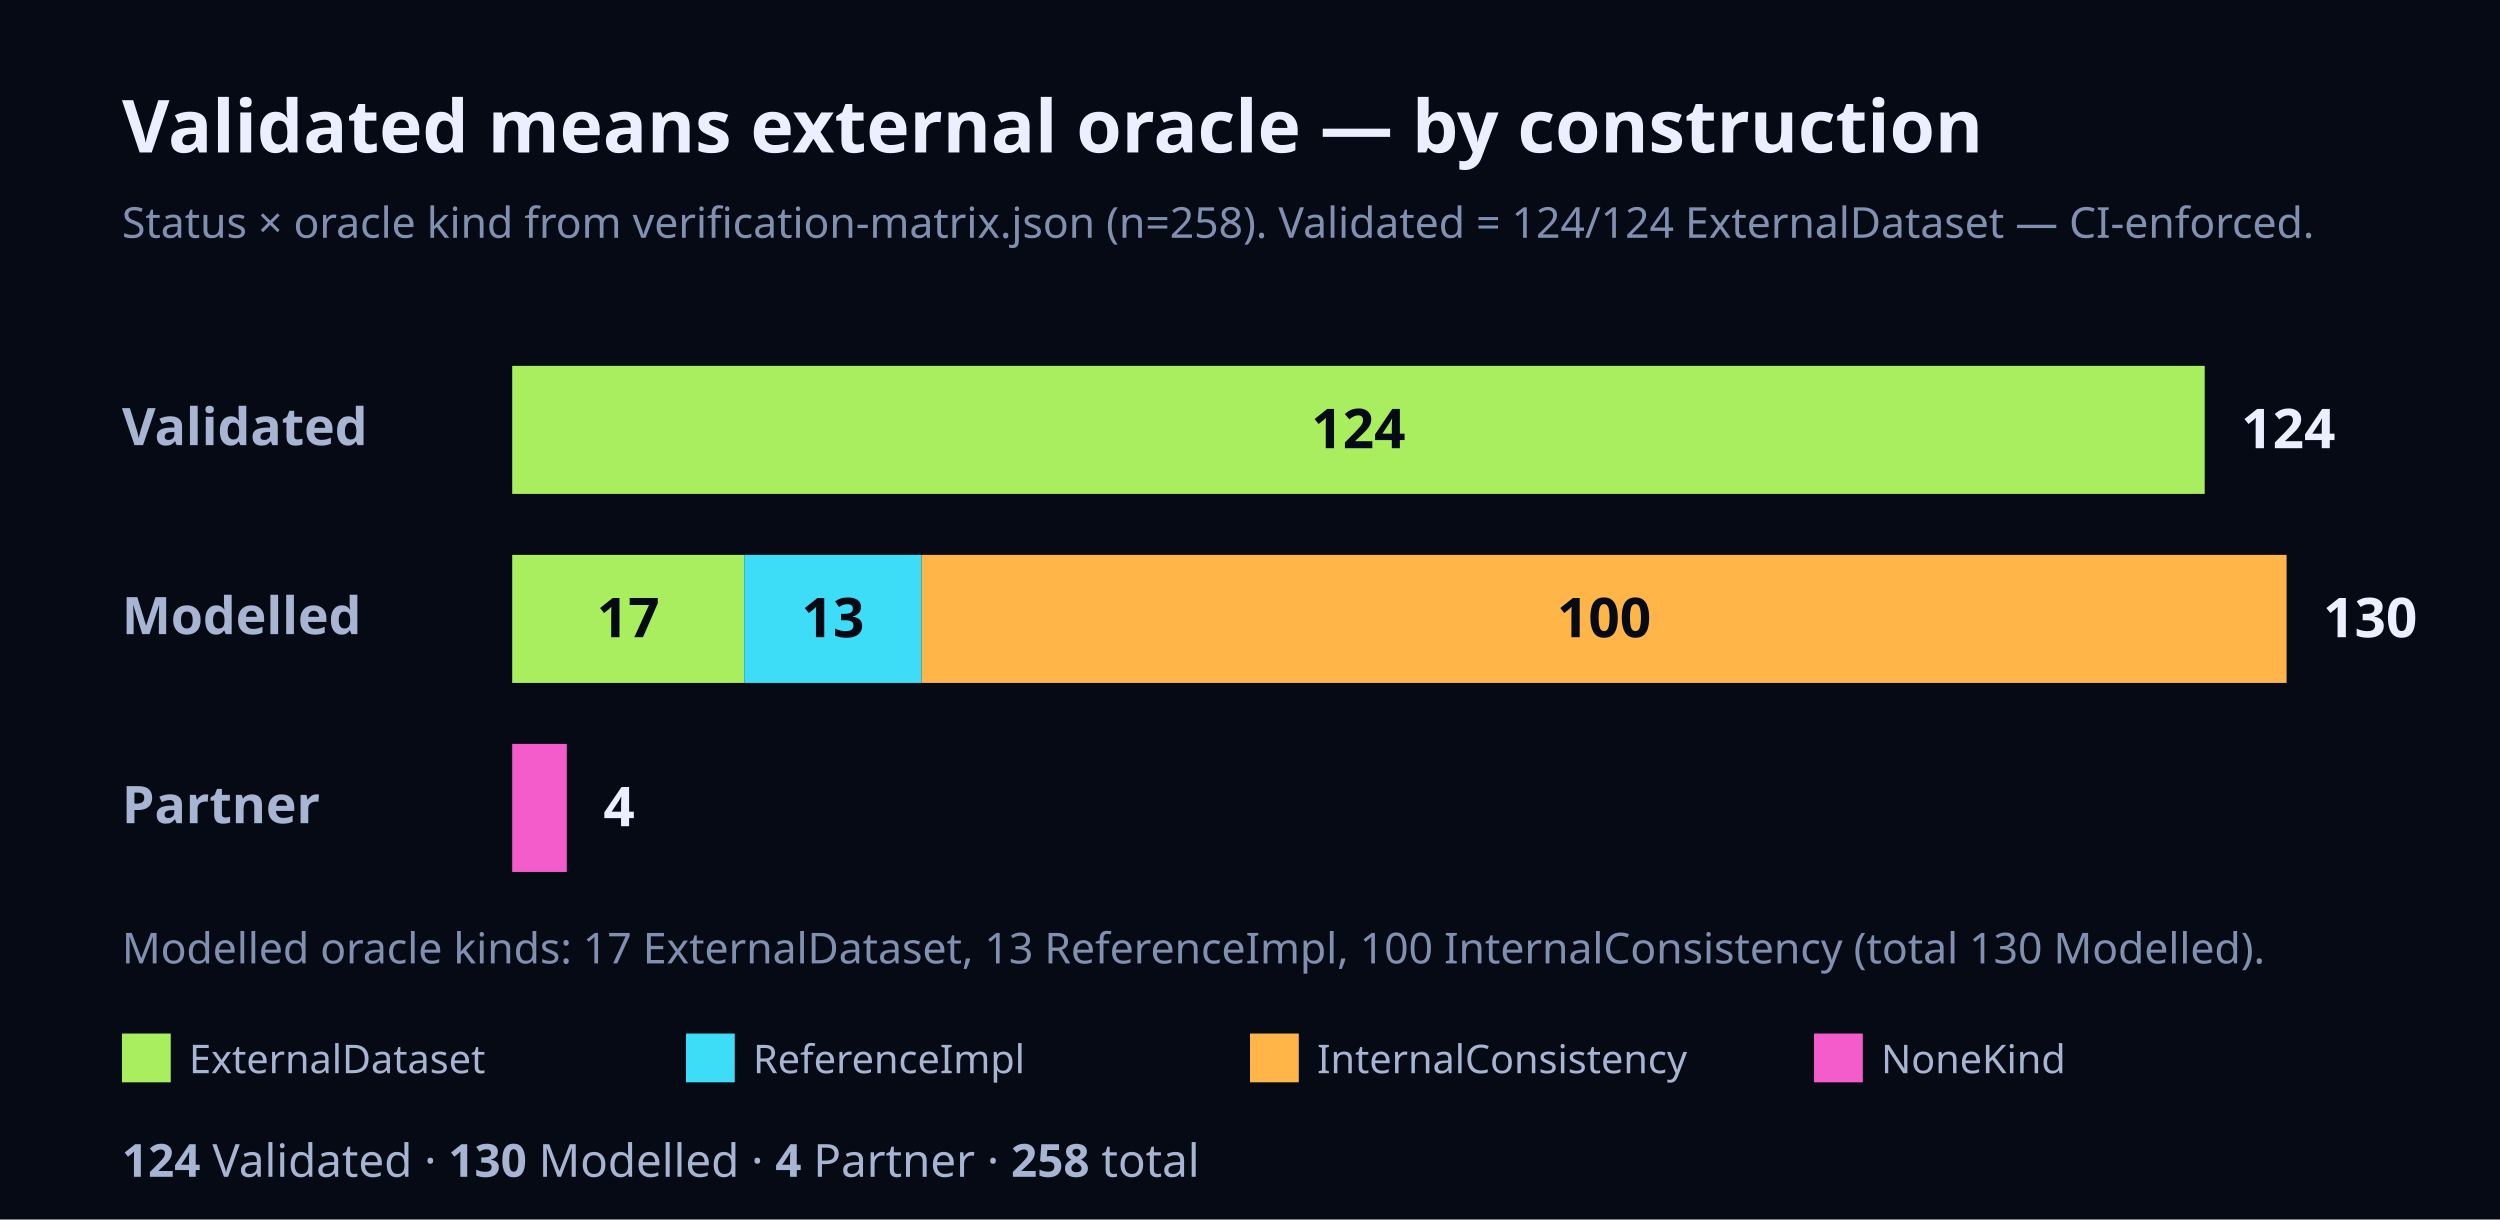
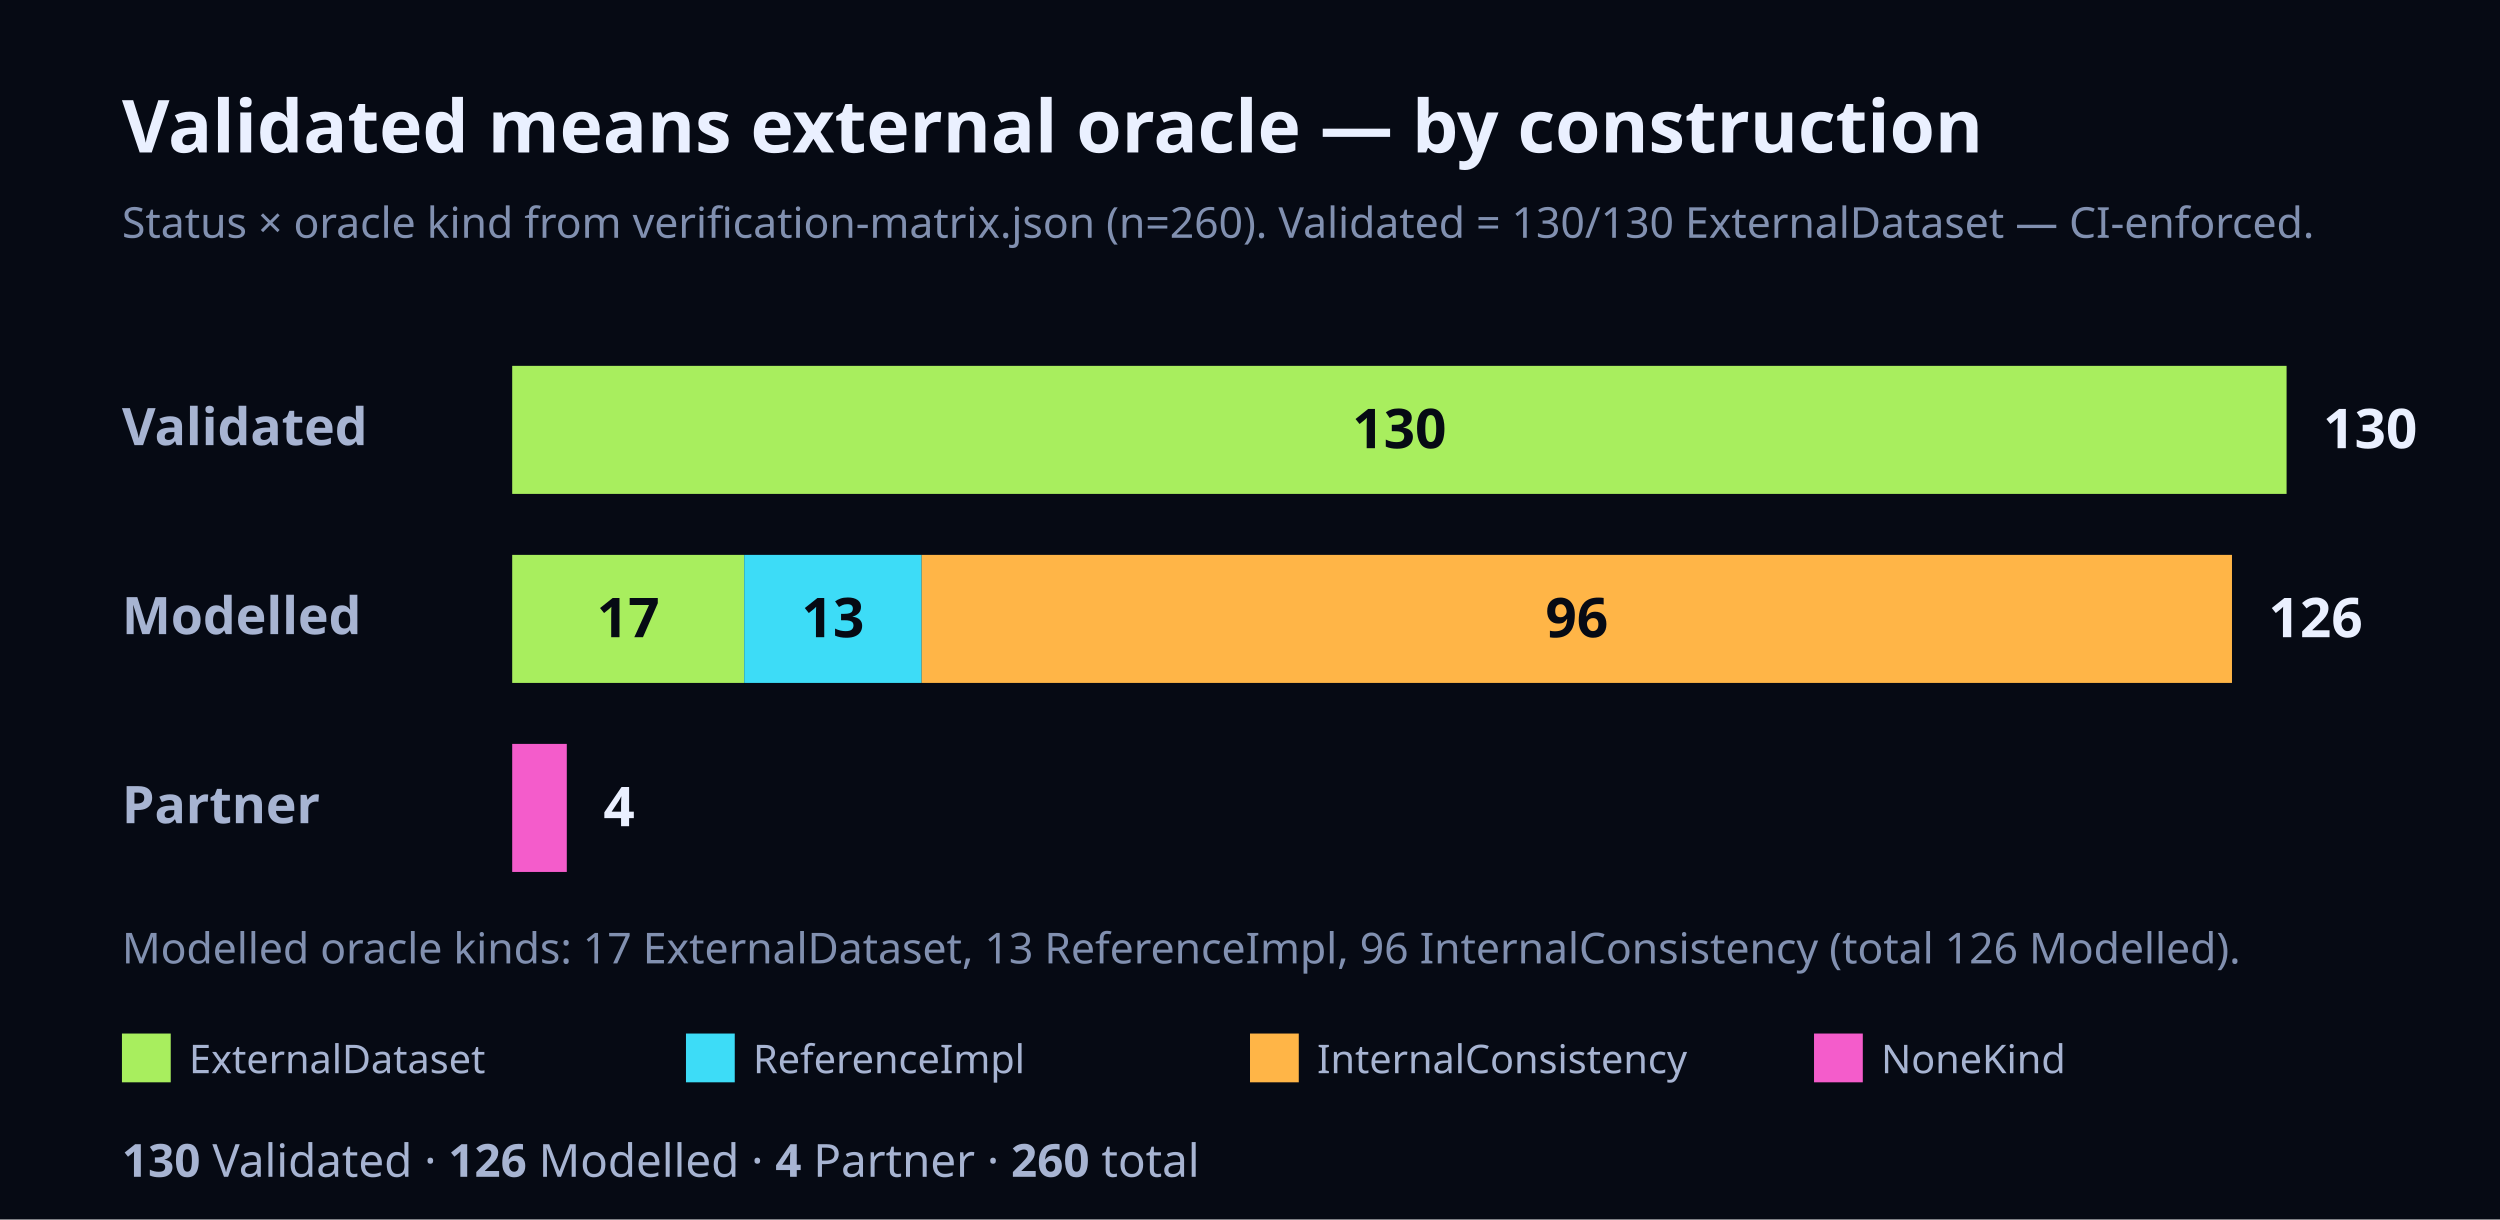
<svg xmlns="http://www.w3.org/2000/svg" width="820" height="400" viewBox="0 0 820 400" font-family="Geist, ui-sans-serif, system-ui, sans-serif">
  <rect x="0" y="0" width="820" height="400" fill="#060A14" />
  <text x="40" y="50" font-size="24" font-weight="700" fill="#EAF0FF">Validated means external oracle — by construction</text>
-   <text x="40" y="78" font-size="14" fill="#8190B0">Status × oracle kind from verification-matrix.json (n=258). Validated = 124/124 ExternalDataset — CI-enforced.</text>
+   <text x="40" y="78" font-size="14" fill="#8190B0">Status × oracle kind from verification-matrix.json (n=260). Validated = 130/130 ExternalDataset — CI-enforced.</text>
  <text x="40" y="146" font-size="17" font-weight="700" fill="#A7B4D2">Validated</text>
-   <rect x="168" y="120" width="555.14" height="42" fill="#A8EE5E" />
-   <text x="445.57" y="147" font-size="18" font-weight="700" fill="#060A14" text-anchor="middle">124</text>
-   <text x="735.14" y="147" font-size="18" font-weight="700" fill="#EAF0FF">124</text>
+   <rect x="168" y="120" width="582" height="42" fill="#A8EE5E" />
+   <text x="459" y="147" font-size="18" font-weight="700" fill="#060A14" text-anchor="middle">130</text>
+   <text x="762" y="147" font-size="18" font-weight="700" fill="#EAF0FF">130</text>
  <text x="40" y="208" font-size="17" font-weight="700" fill="#A7B4D2">Modelled</text>
  <rect x="168" y="182" width="76.11" height="42" fill="#A8EE5E" />
  <text x="206.05" y="209" font-size="18" font-weight="700" fill="#060A14" text-anchor="middle">17</text>
  <rect x="244.11" y="182" width="58.2" height="42" fill="#3DDCF7" />
  <text x="273.21" y="209" font-size="18" font-weight="700" fill="#060A14" text-anchor="middle">13</text>
-   <rect x="302.31" y="182" width="447.69" height="42" fill="#FFB547" />
-   <text x="526.15" y="209" font-size="18" font-weight="700" fill="#060A14" text-anchor="middle">100</text>
-   <text x="762" y="209" font-size="18" font-weight="700" fill="#EAF0FF">130</text>
+   <rect x="302.31" y="182" width="429.78" height="42" fill="#FFB547" />
+   <text x="517.2" y="209" font-size="18" font-weight="700" fill="#060A14" text-anchor="middle">96</text>
+   <text x="744.09" y="209" font-size="18" font-weight="700" fill="#EAF0FF">126</text>
  <text x="40" y="270" font-size="17" font-weight="700" fill="#A7B4D2">Partner</text>
  <rect x="168" y="244" width="17.91" height="42" fill="#F45CCB" />
  <text x="197.91" y="271" font-size="18" font-weight="700" fill="#EAF0FF">4</text>
-   <text x="40" y="316" font-size="14" fill="#8190B0">Modelled oracle kinds: 17 ExternalDataset, 13 ReferenceImpl, 100 InternalConsistency (total 130 Modelled).</text>
+   <text x="40" y="316" font-size="14" fill="#8190B0">Modelled oracle kinds: 17 ExternalDataset, 13 ReferenceImpl, 96 InternalConsistency (total 126 Modelled).</text>
  <rect x="40" y="339" width="16" height="16" fill="#A8EE5E" />
  <text x="62" y="352" font-size="13" fill="#A7B4D2">ExternalDataset</text>
  <rect x="225" y="339" width="16" height="16" fill="#3DDCF7" />
  <text x="247" y="352" font-size="13" fill="#A7B4D2">ReferenceImpl</text>
  <rect x="410" y="339" width="16" height="16" fill="#FFB547" />
  <text x="432" y="352" font-size="13" fill="#A7B4D2">InternalConsistency</text>
  <rect x="595" y="339" width="16" height="16" fill="#F45CCB" />
  <text x="617" y="352" font-size="13" fill="#A7B4D2">NoneKind</text>
  <text x="40" y="386" font-size="15" fill="#A7B4D2">
-     <tspan font-weight="700">124</tspan> Validated · <tspan font-weight="700">130</tspan> Modelled · <tspan font-weight="700">4</tspan> Partner · <tspan font-weight="700">258</tspan> total</text>
+     <tspan font-weight="700">130</tspan> Validated · <tspan font-weight="700">126</tspan> Modelled · <tspan font-weight="700">4</tspan> Partner · <tspan font-weight="700">260</tspan> total</text>
</svg>
